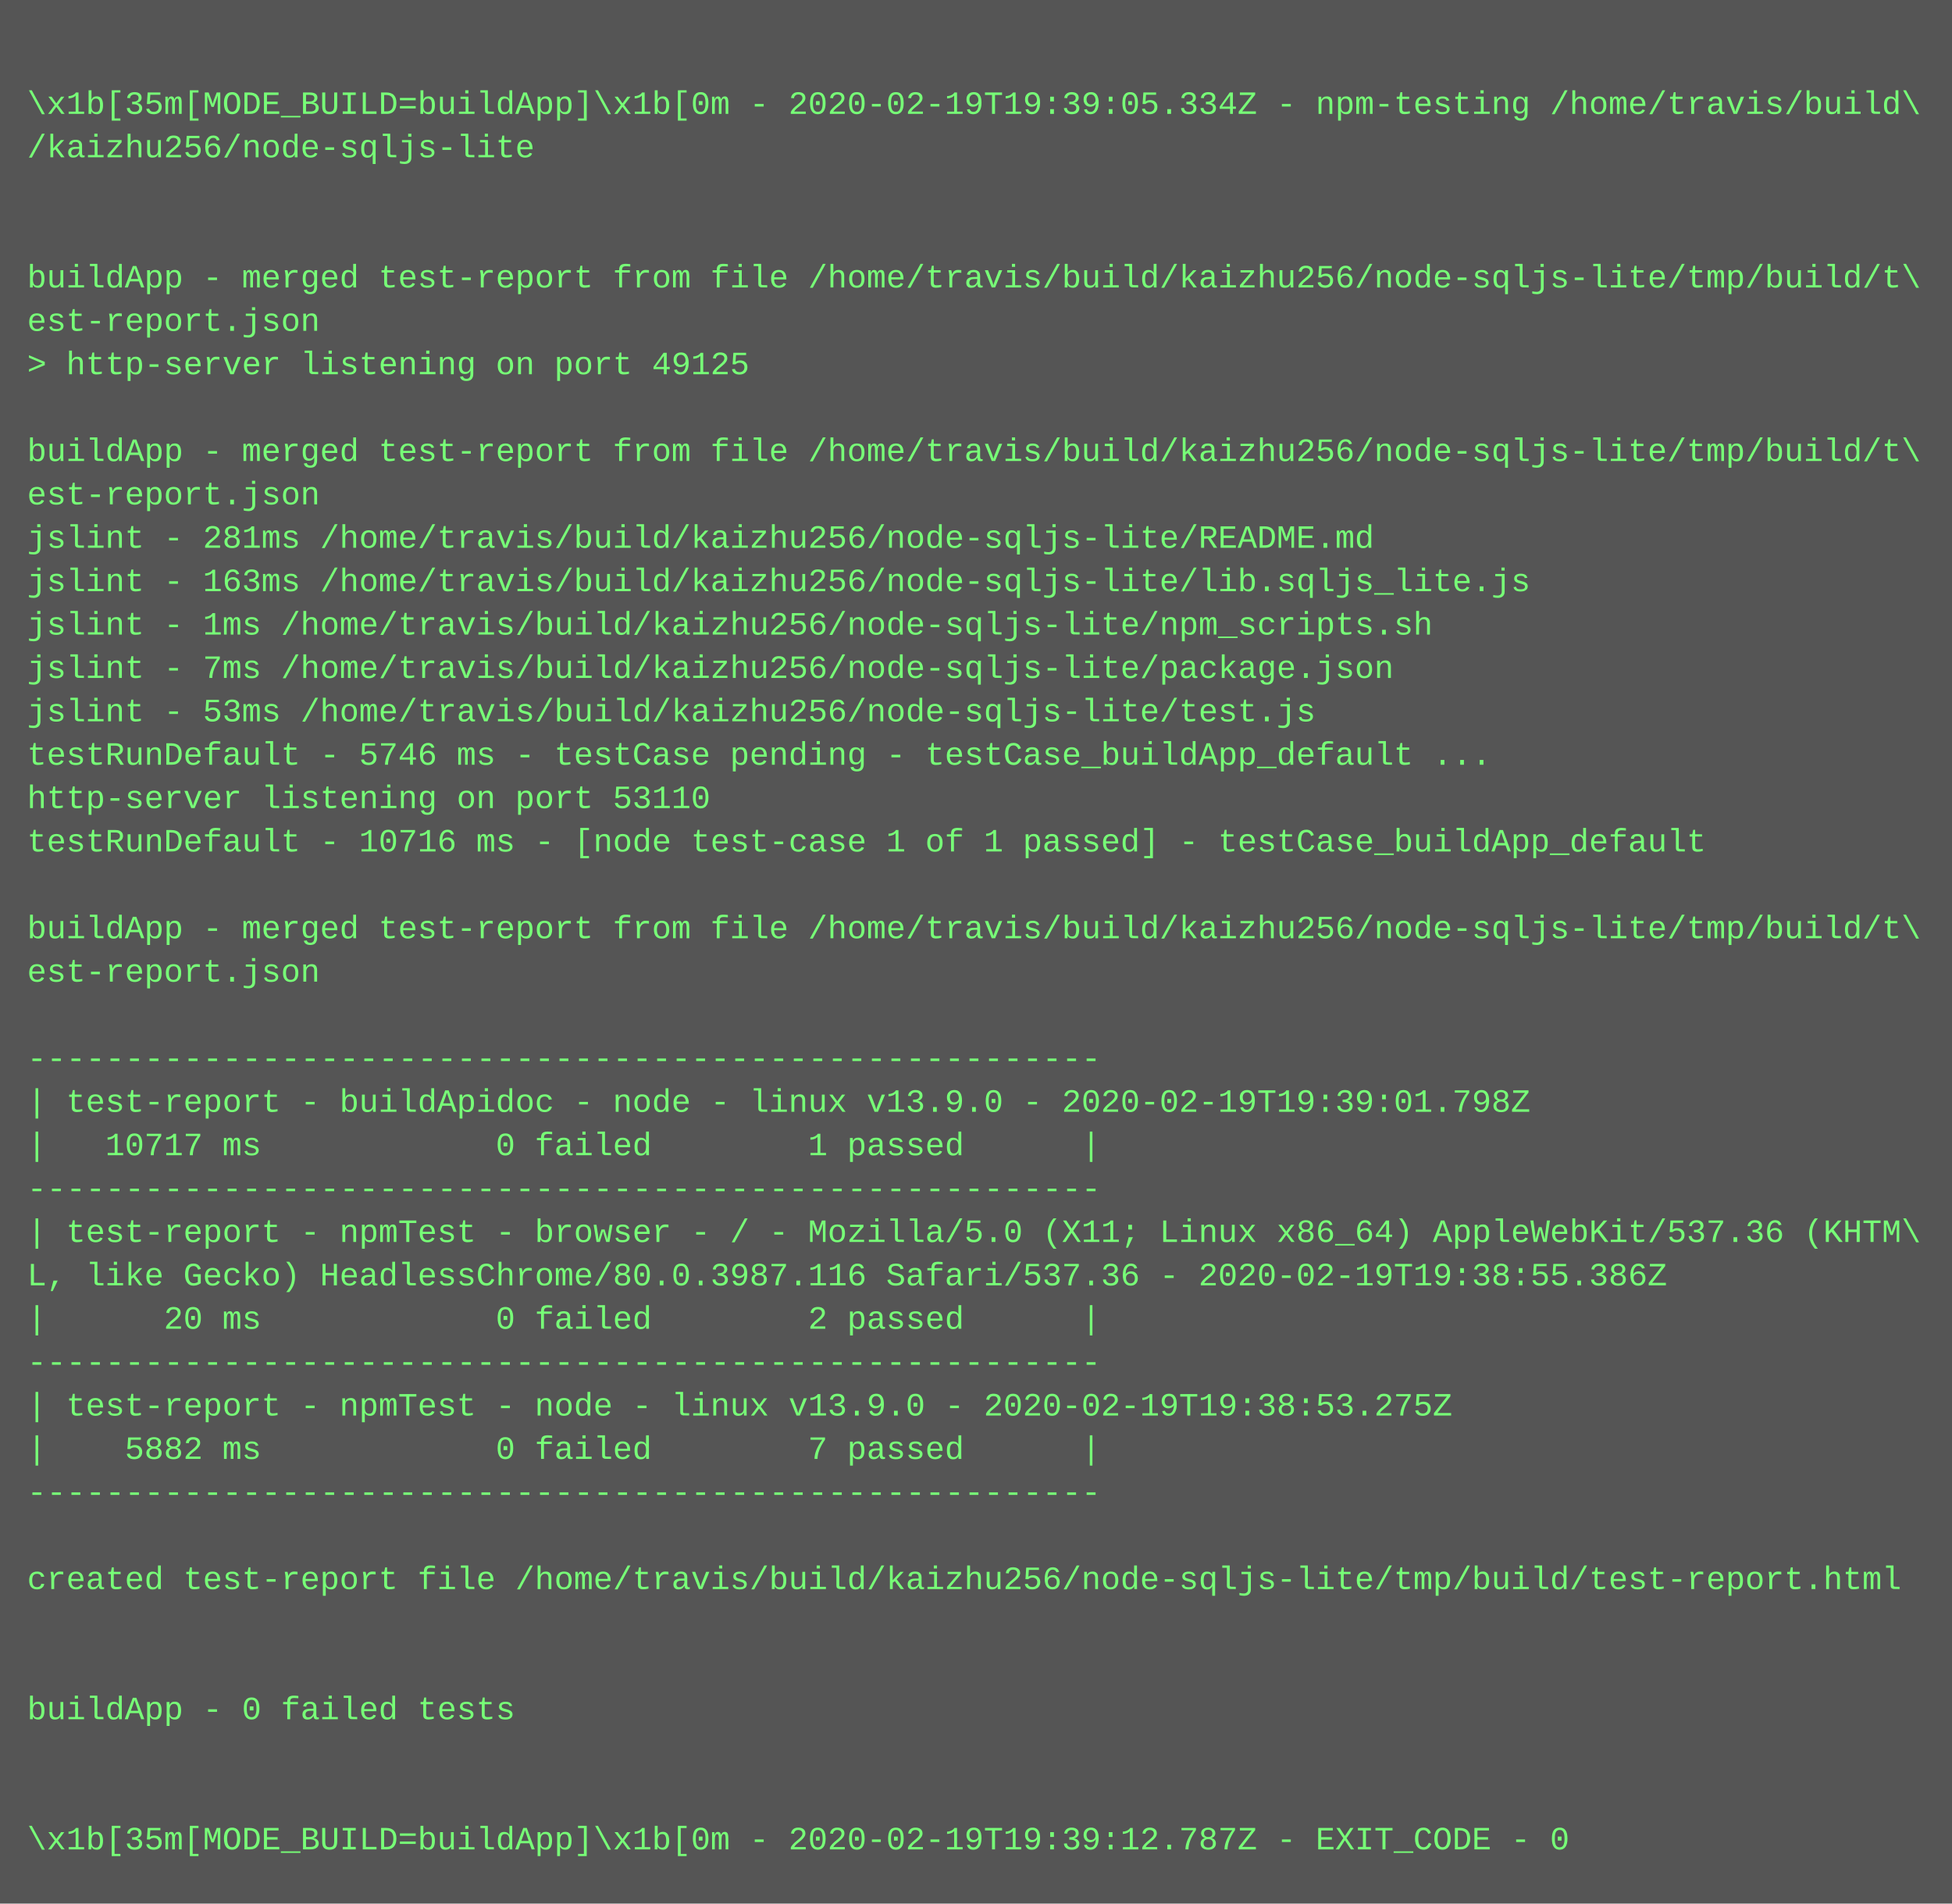
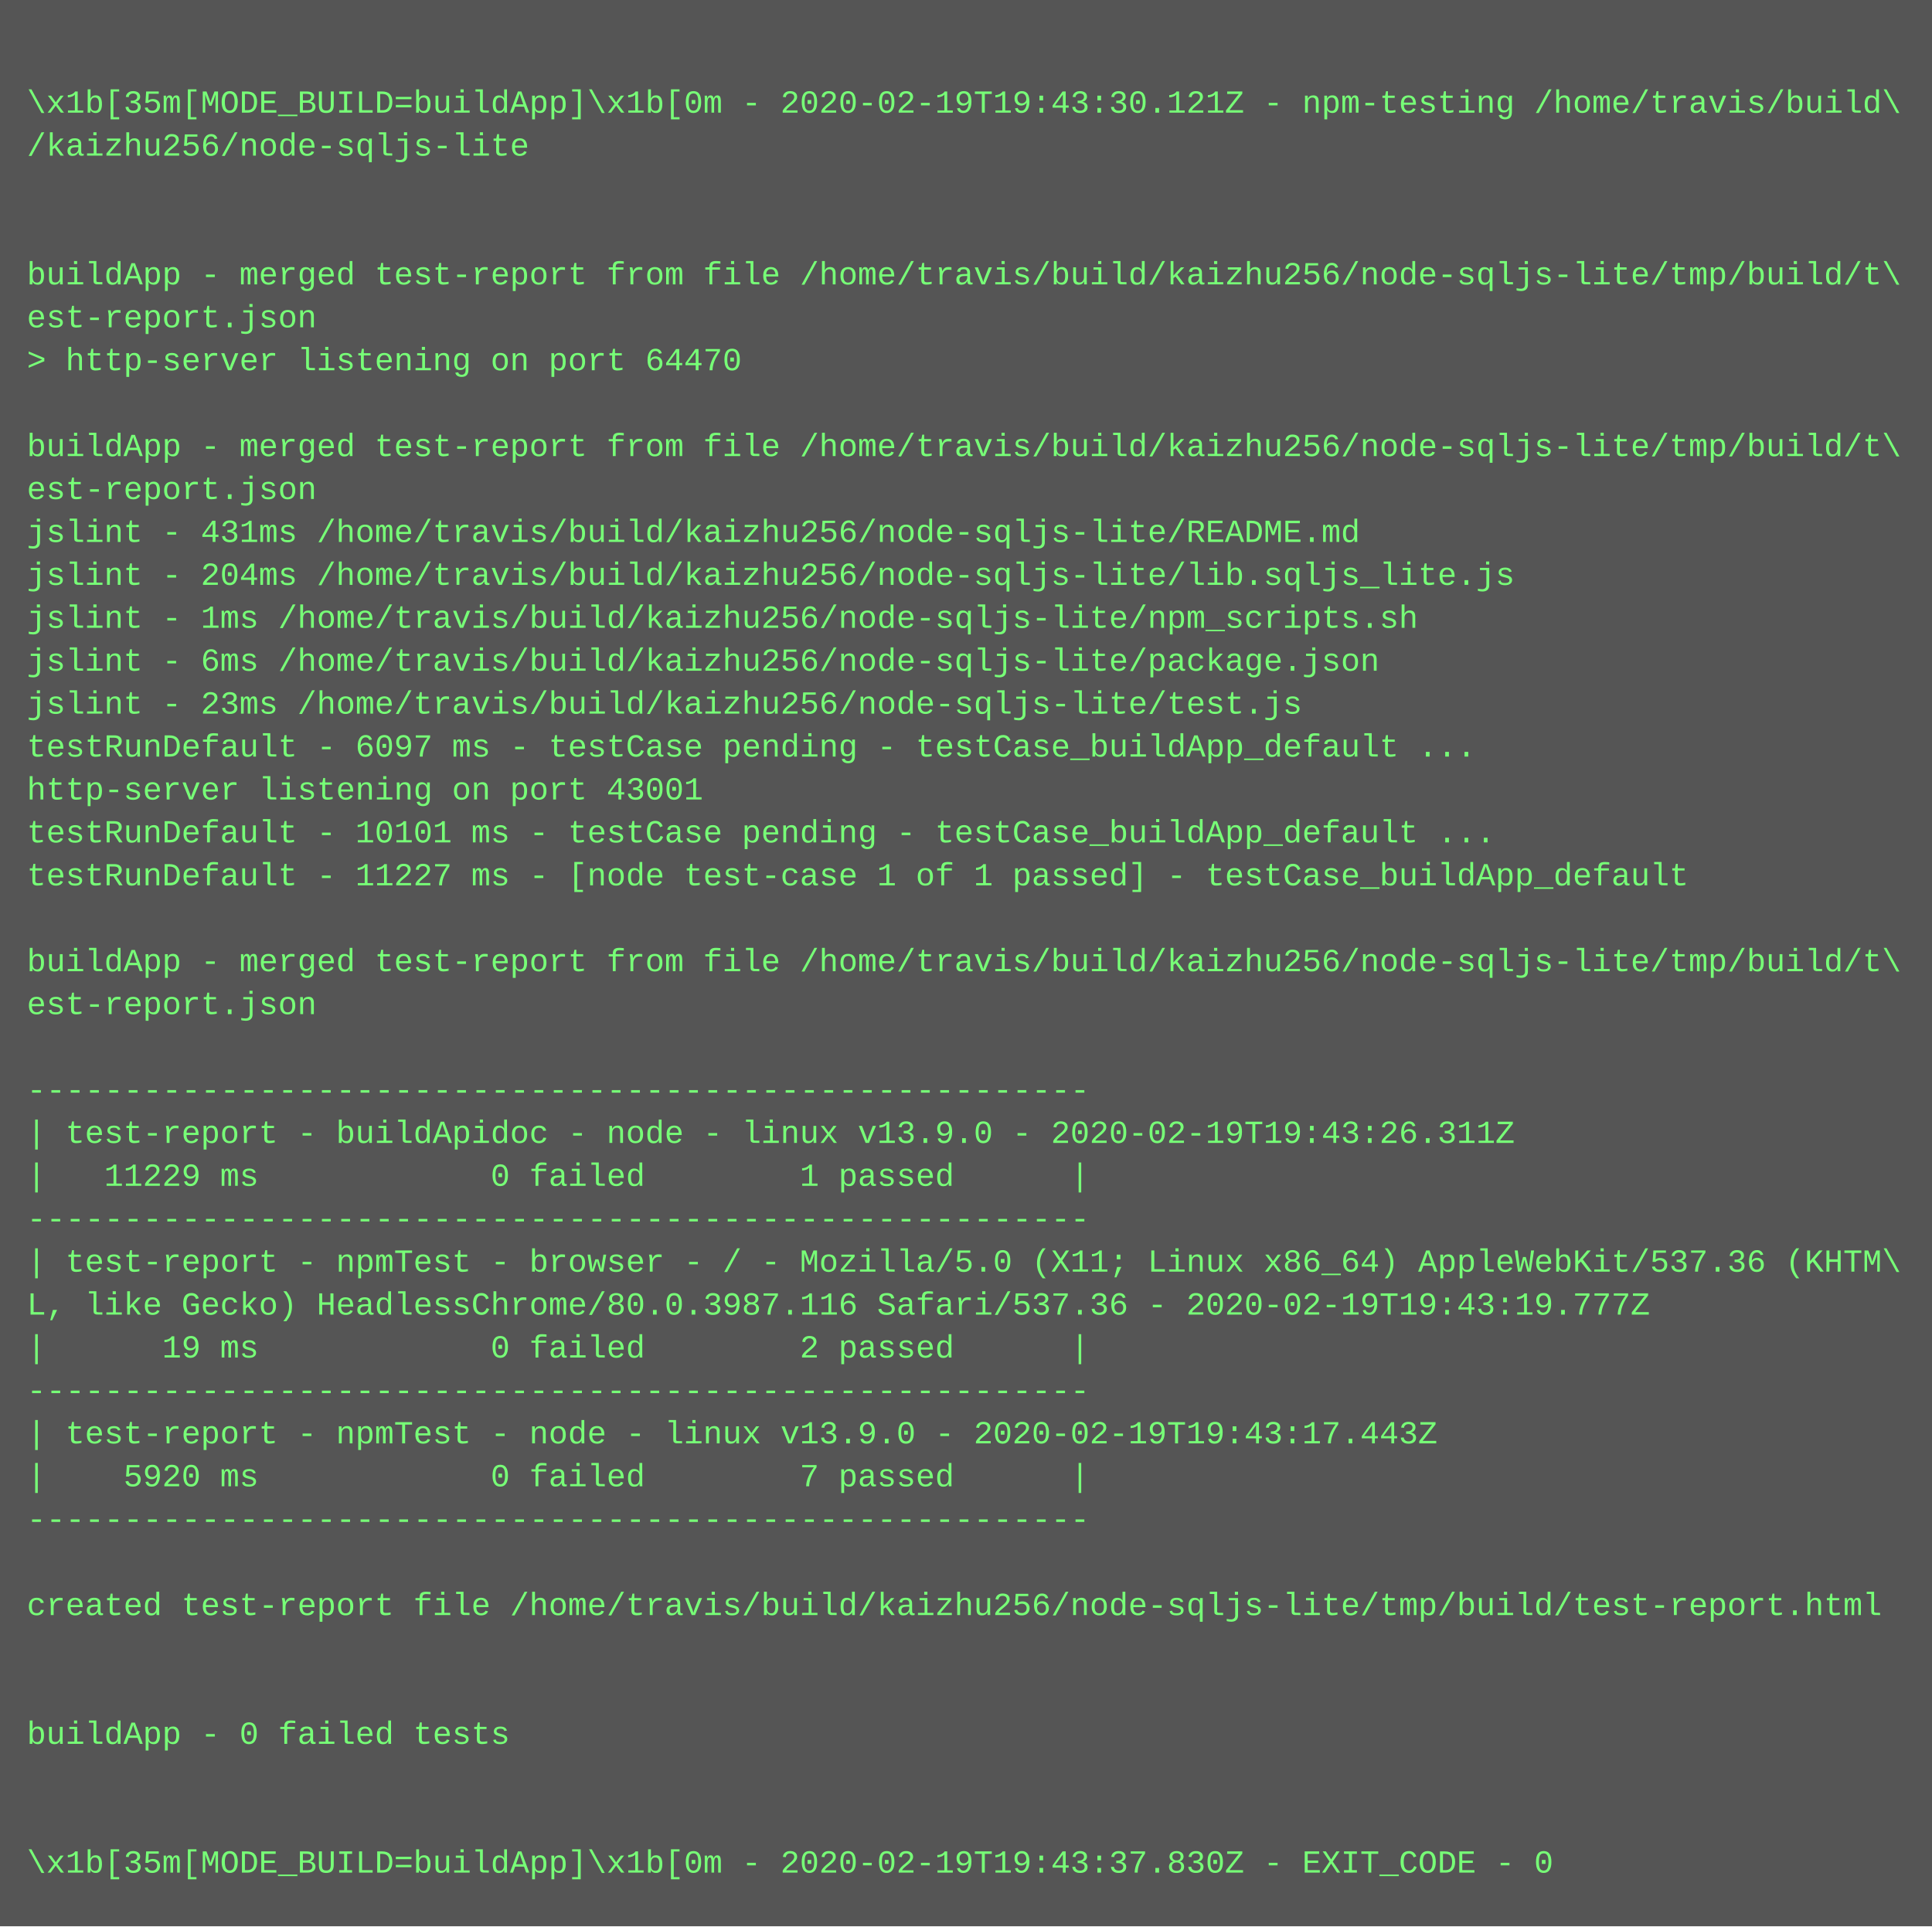
- <svg xmlns="http://www.w3.org/2000/svg" height="702" width="720">
-   <rect height="702" fill="#555" width="720" />
+ <svg xmlns="http://www.w3.org/2000/svg" height="718" width="720">
+   <rect height="718" fill="#555" width="720" />
  <text fill="#7f7" font-family="Courier New" font-size="12" xml:space="preserve">
    <tspan x="10" y="26" />
-     <tspan x="10" y="42">\x1b[35m[MODE_BUILD=buildApp]\x1b[0m - 2020-02-19T19:39:05.334Z - npm-testing /home/travis/build\</tspan>
+     <tspan x="10" y="42">\x1b[35m[MODE_BUILD=buildApp]\x1b[0m - 2020-02-19T19:43:30.121Z - npm-testing /home/travis/build\</tspan>
    <tspan x="10" y="58">/kaizhu256/node-sqljs-lite</tspan>
    <tspan x="10" y="74" />
    <tspan x="10" y="90" />
    <tspan x="10" y="106">buildApp - merged test-report from file /home/travis/build/kaizhu256/node-sqljs-lite/tmp/build/t\</tspan>
    <tspan x="10" y="122">est-report.json</tspan>
-     <tspan x="10" y="138">&gt; http-server listening on port 49125</tspan>
+     <tspan x="10" y="138">&gt; http-server listening on port 64470</tspan>
    <tspan x="10" y="154" />
    <tspan x="10" y="170">buildApp - merged test-report from file /home/travis/build/kaizhu256/node-sqljs-lite/tmp/build/t\</tspan>
    <tspan x="10" y="186">est-report.json</tspan>
-     <tspan x="10" y="202">jslint - 281ms /home/travis/build/kaizhu256/node-sqljs-lite/README.md</tspan>
-     <tspan x="10" y="218">jslint - 163ms /home/travis/build/kaizhu256/node-sqljs-lite/lib.sqljs_lite.js</tspan>
+     <tspan x="10" y="202">jslint - 431ms /home/travis/build/kaizhu256/node-sqljs-lite/README.md</tspan>
+     <tspan x="10" y="218">jslint - 204ms /home/travis/build/kaizhu256/node-sqljs-lite/lib.sqljs_lite.js</tspan>
    <tspan x="10" y="234">jslint - 1ms /home/travis/build/kaizhu256/node-sqljs-lite/npm_scripts.sh</tspan>
-     <tspan x="10" y="250">jslint - 7ms /home/travis/build/kaizhu256/node-sqljs-lite/package.json</tspan>
-     <tspan x="10" y="266">jslint - 53ms /home/travis/build/kaizhu256/node-sqljs-lite/test.js</tspan>
-     <tspan x="10" y="282">testRunDefault - 5746 ms - testCase pending - testCase_buildApp_default ...</tspan>
-     <tspan x="10" y="298">http-server listening on port 53110</tspan>
-     <tspan x="10" y="314">testRunDefault - 10716 ms - [node test-case 1 of 1 passed] - testCase_buildApp_default</tspan>
-     <tspan x="10" y="330" />
-     <tspan x="10" y="346">buildApp - merged test-report from file /home/travis/build/kaizhu256/node-sqljs-lite/tmp/build/t\</tspan>
-     <tspan x="10" y="362">est-report.json</tspan>
-     <tspan x="10" y="378" />
-     <tspan x="10" y="394">-------------------------------------------------------</tspan>
-     <tspan x="10" y="410">| test-report - buildApidoc - node - linux v13.9.0 - 2020-02-19T19:39:01.798Z</tspan>
-     <tspan x="10" y="426">|   10717 ms            0 failed        1 passed      |</tspan>
-     <tspan x="10" y="442">-------------------------------------------------------</tspan>
-     <tspan x="10" y="458">| test-report - npmTest - browser - / - Mozilla/5.0 (X11; Linux x86_64) AppleWebKit/537.36 (KHTM\</tspan>
-     <tspan x="10" y="474">L, like Gecko) HeadlessChrome/80.0.3987.116 Safari/537.36 - 2020-02-19T19:38:55.386Z</tspan>
-     <tspan x="10" y="490">|      20 ms            0 failed        2 passed      |</tspan>
-     <tspan x="10" y="506">-------------------------------------------------------</tspan>
-     <tspan x="10" y="522">| test-report - npmTest - node - linux v13.9.0 - 2020-02-19T19:38:53.275Z</tspan>
-     <tspan x="10" y="538">|    5882 ms            0 failed        7 passed      |</tspan>
-     <tspan x="10" y="554">-------------------------------------------------------</tspan>
-     <tspan x="10" y="570" />
-     <tspan x="10" y="586">created test-report file /home/travis/build/kaizhu256/node-sqljs-lite/tmp/build/test-report.html</tspan>
-     <tspan x="10" y="602" />
+     <tspan x="10" y="250">jslint - 6ms /home/travis/build/kaizhu256/node-sqljs-lite/package.json</tspan>
+     <tspan x="10" y="266">jslint - 23ms /home/travis/build/kaizhu256/node-sqljs-lite/test.js</tspan>
+     <tspan x="10" y="282">testRunDefault - 6097 ms - testCase pending - testCase_buildApp_default ...</tspan>
+     <tspan x="10" y="298">http-server listening on port 43001</tspan>
+     <tspan x="10" y="314">testRunDefault - 10101 ms - testCase pending - testCase_buildApp_default ...</tspan>
+     <tspan x="10" y="330">testRunDefault - 11227 ms - [node test-case 1 of 1 passed] - testCase_buildApp_default</tspan>
+     <tspan x="10" y="346" />
+     <tspan x="10" y="362">buildApp - merged test-report from file /home/travis/build/kaizhu256/node-sqljs-lite/tmp/build/t\</tspan>
+     <tspan x="10" y="378">est-report.json</tspan>
+     <tspan x="10" y="394" />
+     <tspan x="10" y="410">-------------------------------------------------------</tspan>
+     <tspan x="10" y="426">| test-report - buildApidoc - node - linux v13.9.0 - 2020-02-19T19:43:26.311Z</tspan>
+     <tspan x="10" y="442">|   11229 ms            0 failed        1 passed      |</tspan>
+     <tspan x="10" y="458">-------------------------------------------------------</tspan>
+     <tspan x="10" y="474">| test-report - npmTest - browser - / - Mozilla/5.0 (X11; Linux x86_64) AppleWebKit/537.36 (KHTM\</tspan>
+     <tspan x="10" y="490">L, like Gecko) HeadlessChrome/80.0.3987.116 Safari/537.36 - 2020-02-19T19:43:19.777Z</tspan>
+     <tspan x="10" y="506">|      19 ms            0 failed        2 passed      |</tspan>
+     <tspan x="10" y="522">-------------------------------------------------------</tspan>
+     <tspan x="10" y="538">| test-report - npmTest - node - linux v13.9.0 - 2020-02-19T19:43:17.443Z</tspan>
+     <tspan x="10" y="554">|    5920 ms            0 failed        7 passed      |</tspan>
+     <tspan x="10" y="570">-------------------------------------------------------</tspan>
+     <tspan x="10" y="586" />
+     <tspan x="10" y="602">created test-report file /home/travis/build/kaizhu256/node-sqljs-lite/tmp/build/test-report.html</tspan>
    <tspan x="10" y="618" />
-     <tspan x="10" y="634">buildApp - 0 failed tests</tspan>
-     <tspan x="10" y="650" />
+     <tspan x="10" y="634" />
+     <tspan x="10" y="650">buildApp - 0 failed tests</tspan>
    <tspan x="10" y="666" />
-     <tspan x="10" y="682">\x1b[35m[MODE_BUILD=buildApp]\x1b[0m - 2020-02-19T19:39:12.787Z - EXIT_CODE - 0</tspan>
+     <tspan x="10" y="682" />
+     <tspan x="10" y="698">\x1b[35m[MODE_BUILD=buildApp]\x1b[0m - 2020-02-19T19:43:37.830Z - EXIT_CODE - 0</tspan>
  </text>
</svg>
